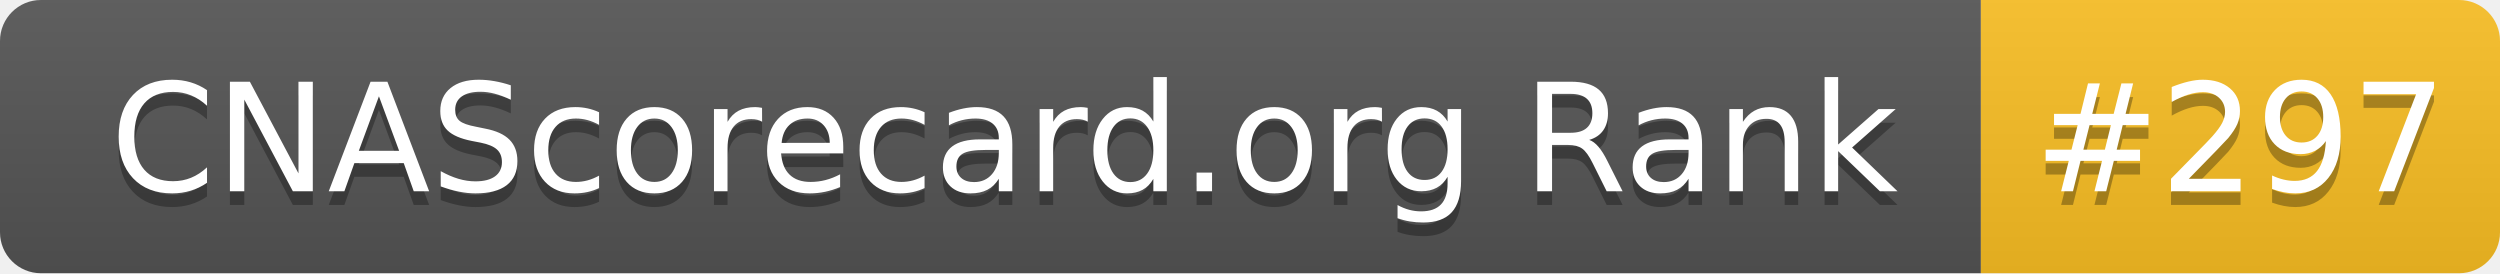
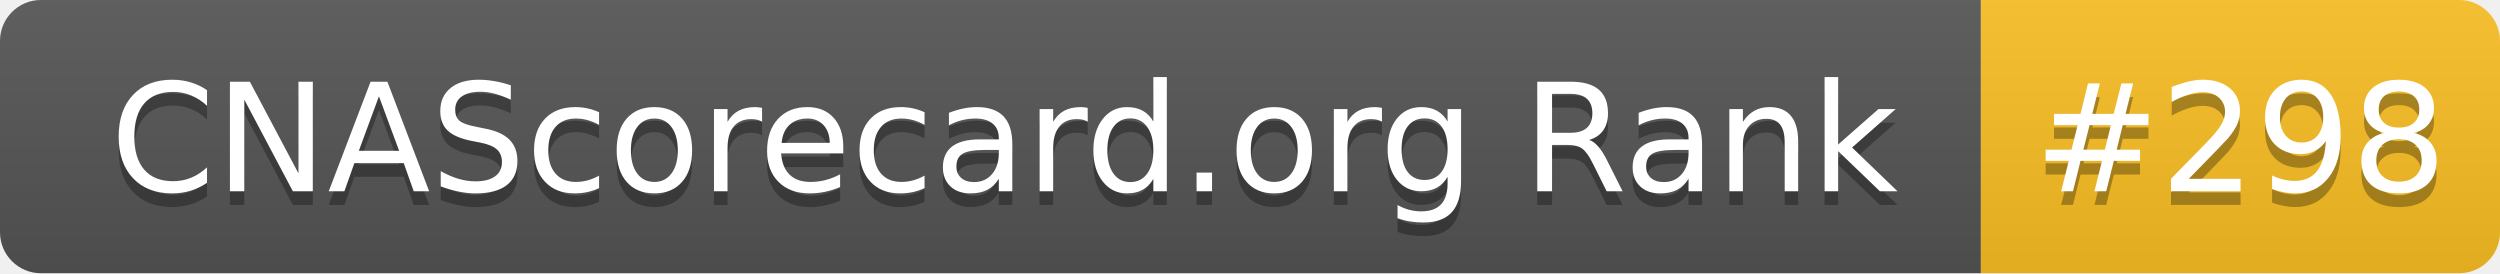
- <svg xmlns="http://www.w3.org/2000/svg" width="183" height="20" role="img" aria-label="CNAScorecard.org Rank: #297">
+ <svg xmlns="http://www.w3.org/2000/svg" width="183" height="20" role="img" aria-label="CNAScorecard.org Rank: #298">
  <linearGradient id="s" x2="0" y2="100%">
    <stop offset="0" stop-color="#bbb" stop-opacity=".1" />
    <stop offset="1" stop-opacity=".1" />
  </linearGradient>
  <clipPath id="r">
    <rect width="183" height="20" rx="3" fill="#fff" />
  </clipPath>
  <g clip-path="url(#r)">
    <rect width="145" height="20" fill="#555" />
    <rect x="145" width="38" height="20" fill="#FBBF24" />
    <rect width="183" height="20" fill="url(#s)" />
  </g>
  <g fill="#fff" text-anchor="middle" font-family="Verdana,Geneva,DejaVu Sans,sans-serif" text-rendering="geometricPrecision" font-size="110">
    <text aria-hidden="true" x="735" y="150" fill="#010101" fill-opacity=".3" transform="scale(.1)" textLength="1350">CNAScorecard.org Rank</text>
    <text x="735" y="140" transform="scale(.1)" fill="#fff" textLength="1350">CNAScorecard.org Rank</text>
-     <text aria-hidden="true" x="1640" y="150" fill="#010101" fill-opacity=".3" transform="scale(.1)" textLength="280">#297</text>
-     <text x="1640" y="140" transform="scale(.1)" fill="#fff" textLength="280">#297</text>
+     <text aria-hidden="true" x="1640" y="150" fill="#010101" fill-opacity=".3" transform="scale(.1)" textLength="280">#298</text>
+     <text x="1640" y="140" transform="scale(.1)" fill="#fff" textLength="280">#298</text>
  </g>
</svg>
